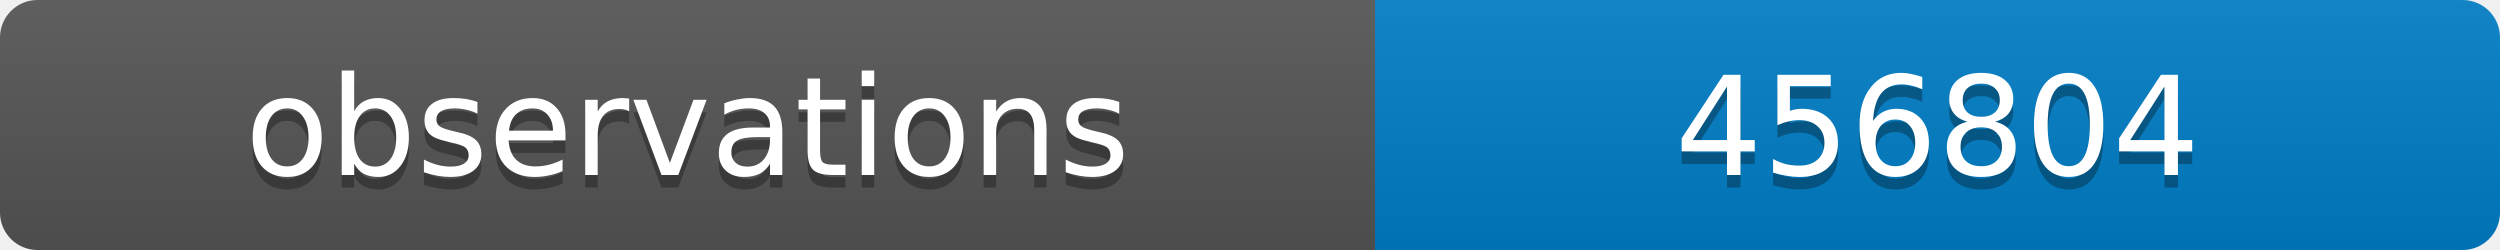
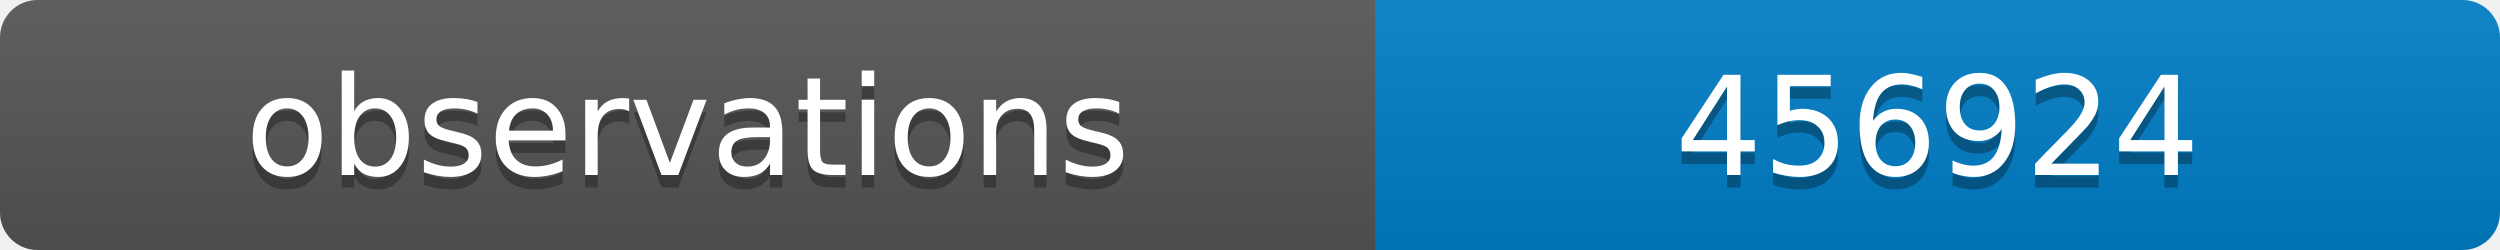
<svg xmlns="http://www.w3.org/2000/svg" width="200" height="20">
  <linearGradient id="b" x2="0" y2="100%">
    <stop offset="0" stop-color="#bbb" stop-opacity=".1" />
    <stop offset="1" stop-opacity=".1" />
  </linearGradient>
  <clipPath id="a">
    <rect width="200" height="20" rx="3" fill="#fff" />
  </clipPath>
  <g clip-path="url(#a)">
    <path fill="#555" d="M0 0h110v20H0z" />
    <path fill="#007ec6" d="M110 0h90v20H110z" />
    <path fill="url(#b)" d="M0 0h200v20H0z" />
  </g>
  <g fill="#fff" text-anchor="middle" font-family="DejaVu Sans,Verdana,Geneva,sans-serif" font-size="11">
    <text x="55" y="15" fill="#010101" fill-opacity=".3">observations</text>
    <text x="55" y="14">observations</text>
-     <text x="155" y="15" fill="#010101" fill-opacity=".3">456804</text>
-     <text x="155" y="14">456804</text>
+     <text x="155" y="15" fill="#010101" fill-opacity=".3">456924</text>
+     <text x="155" y="14">456924</text>
  </g>
</svg>
